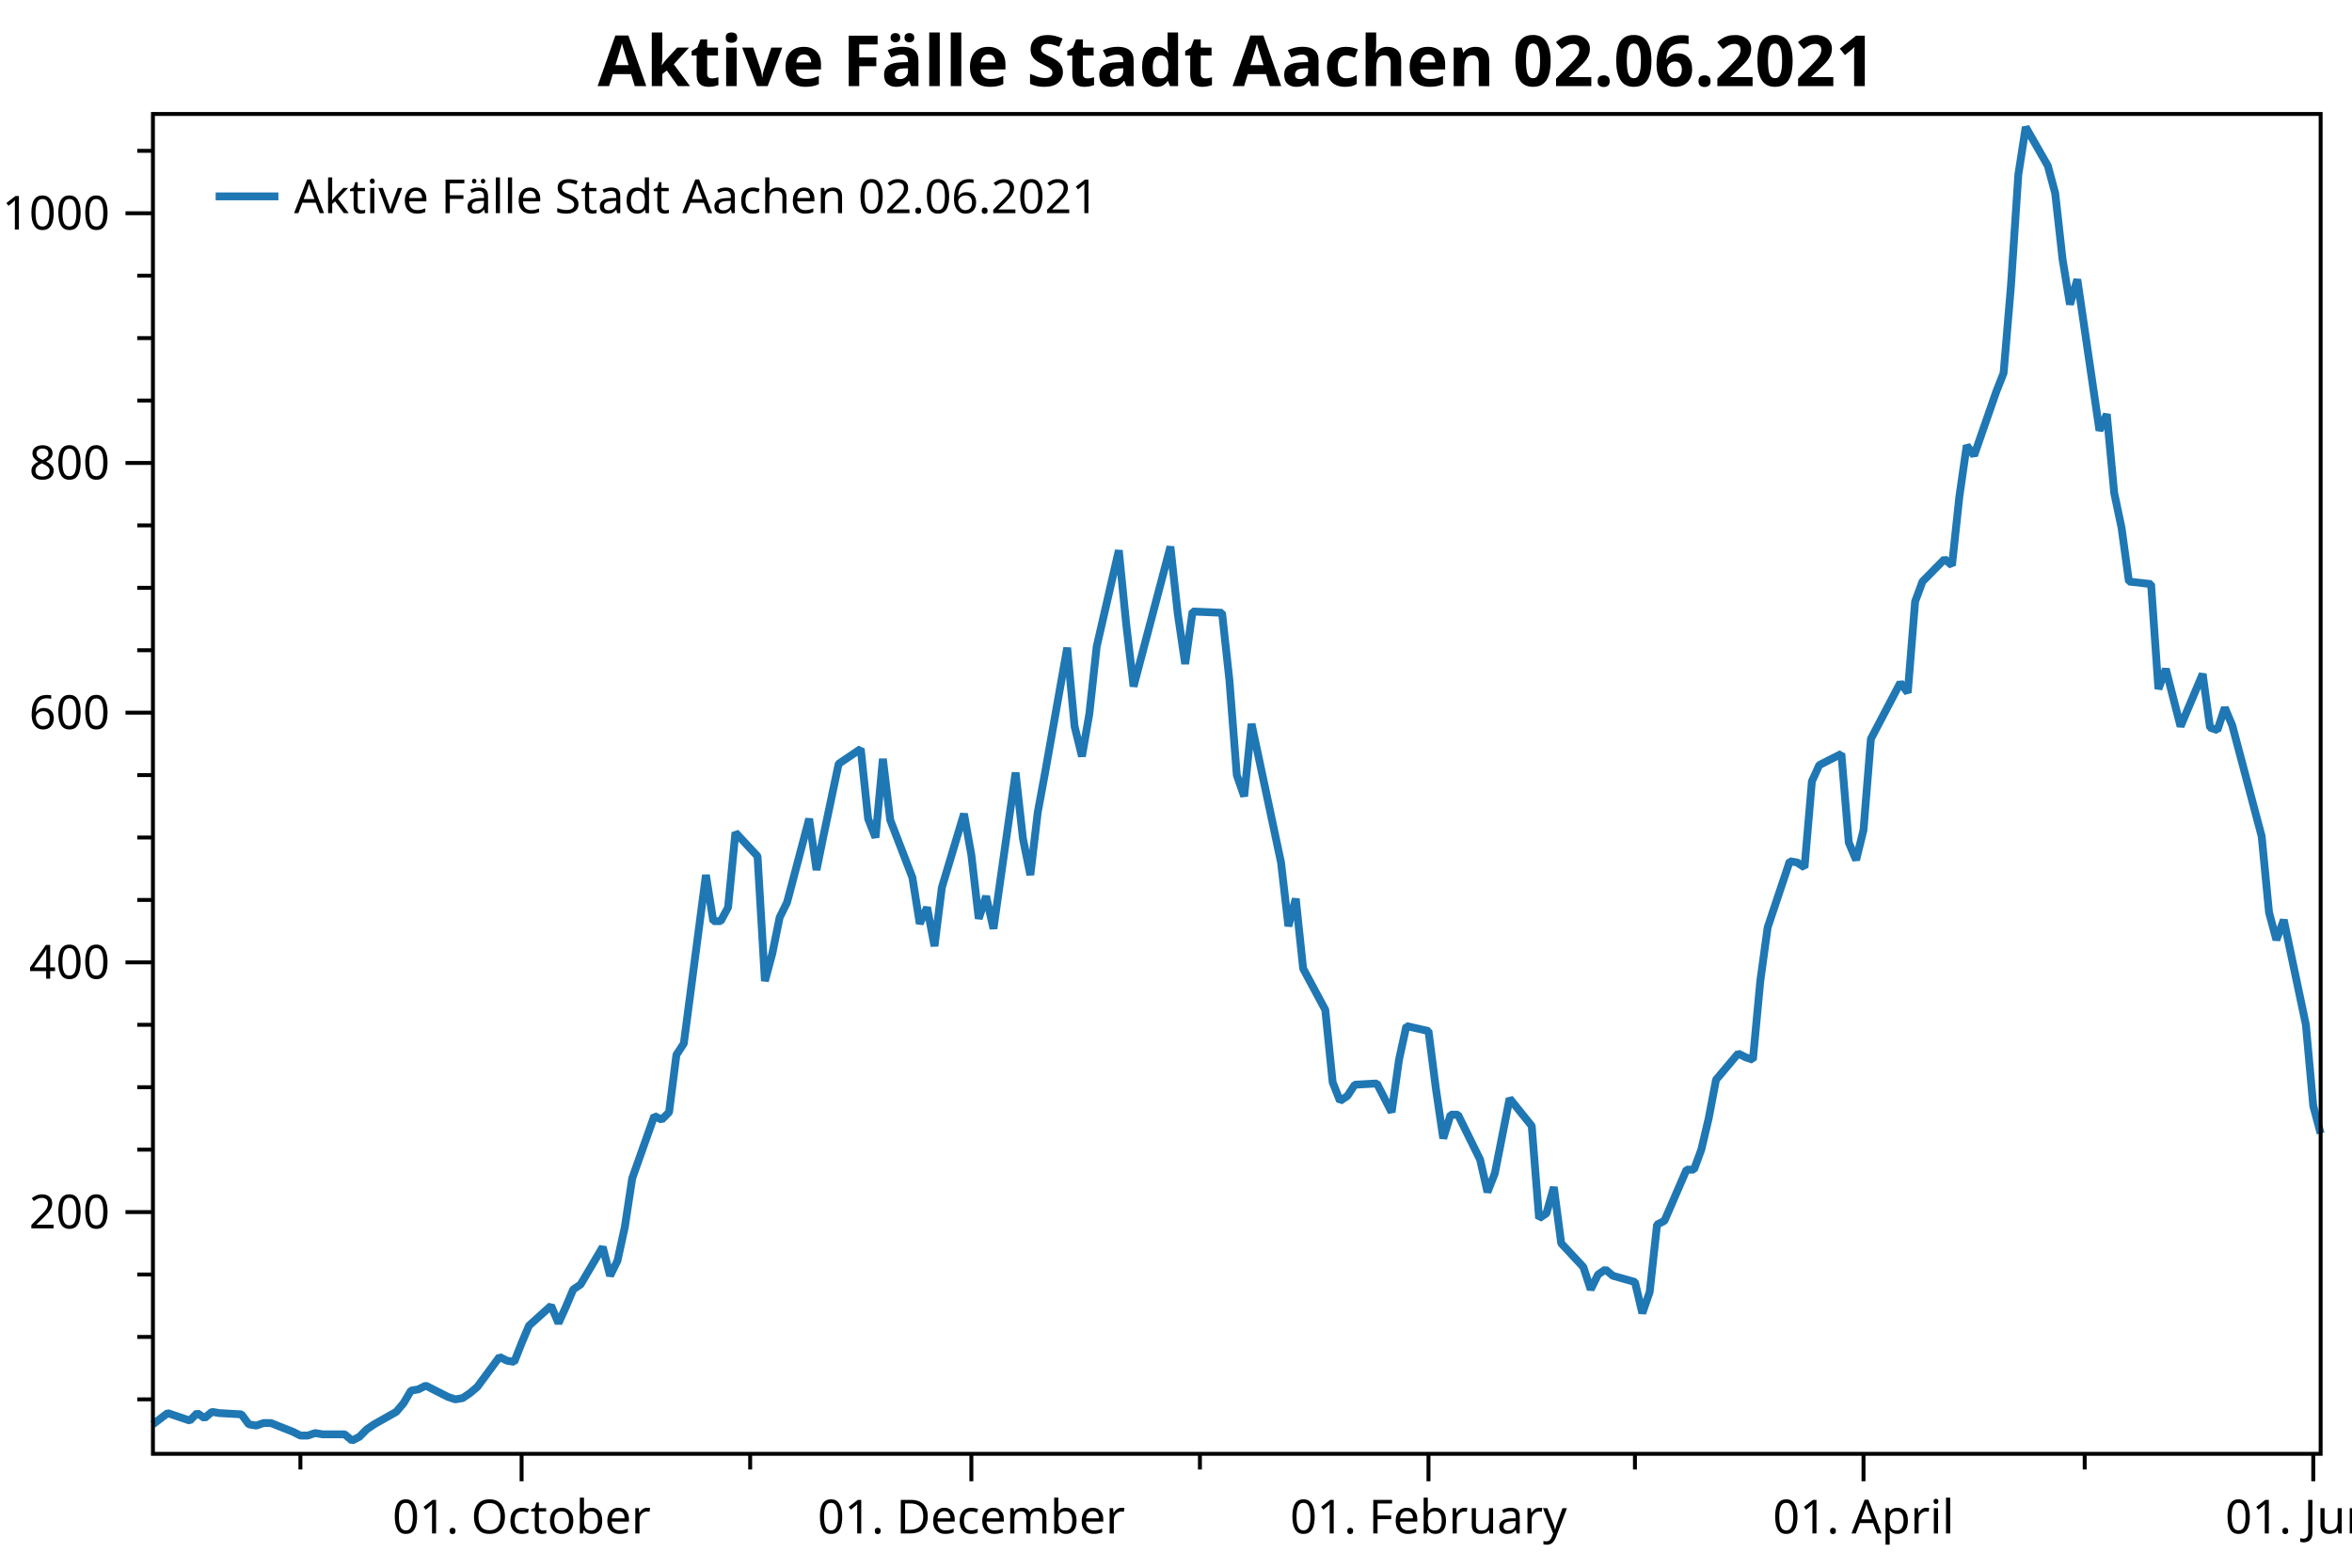
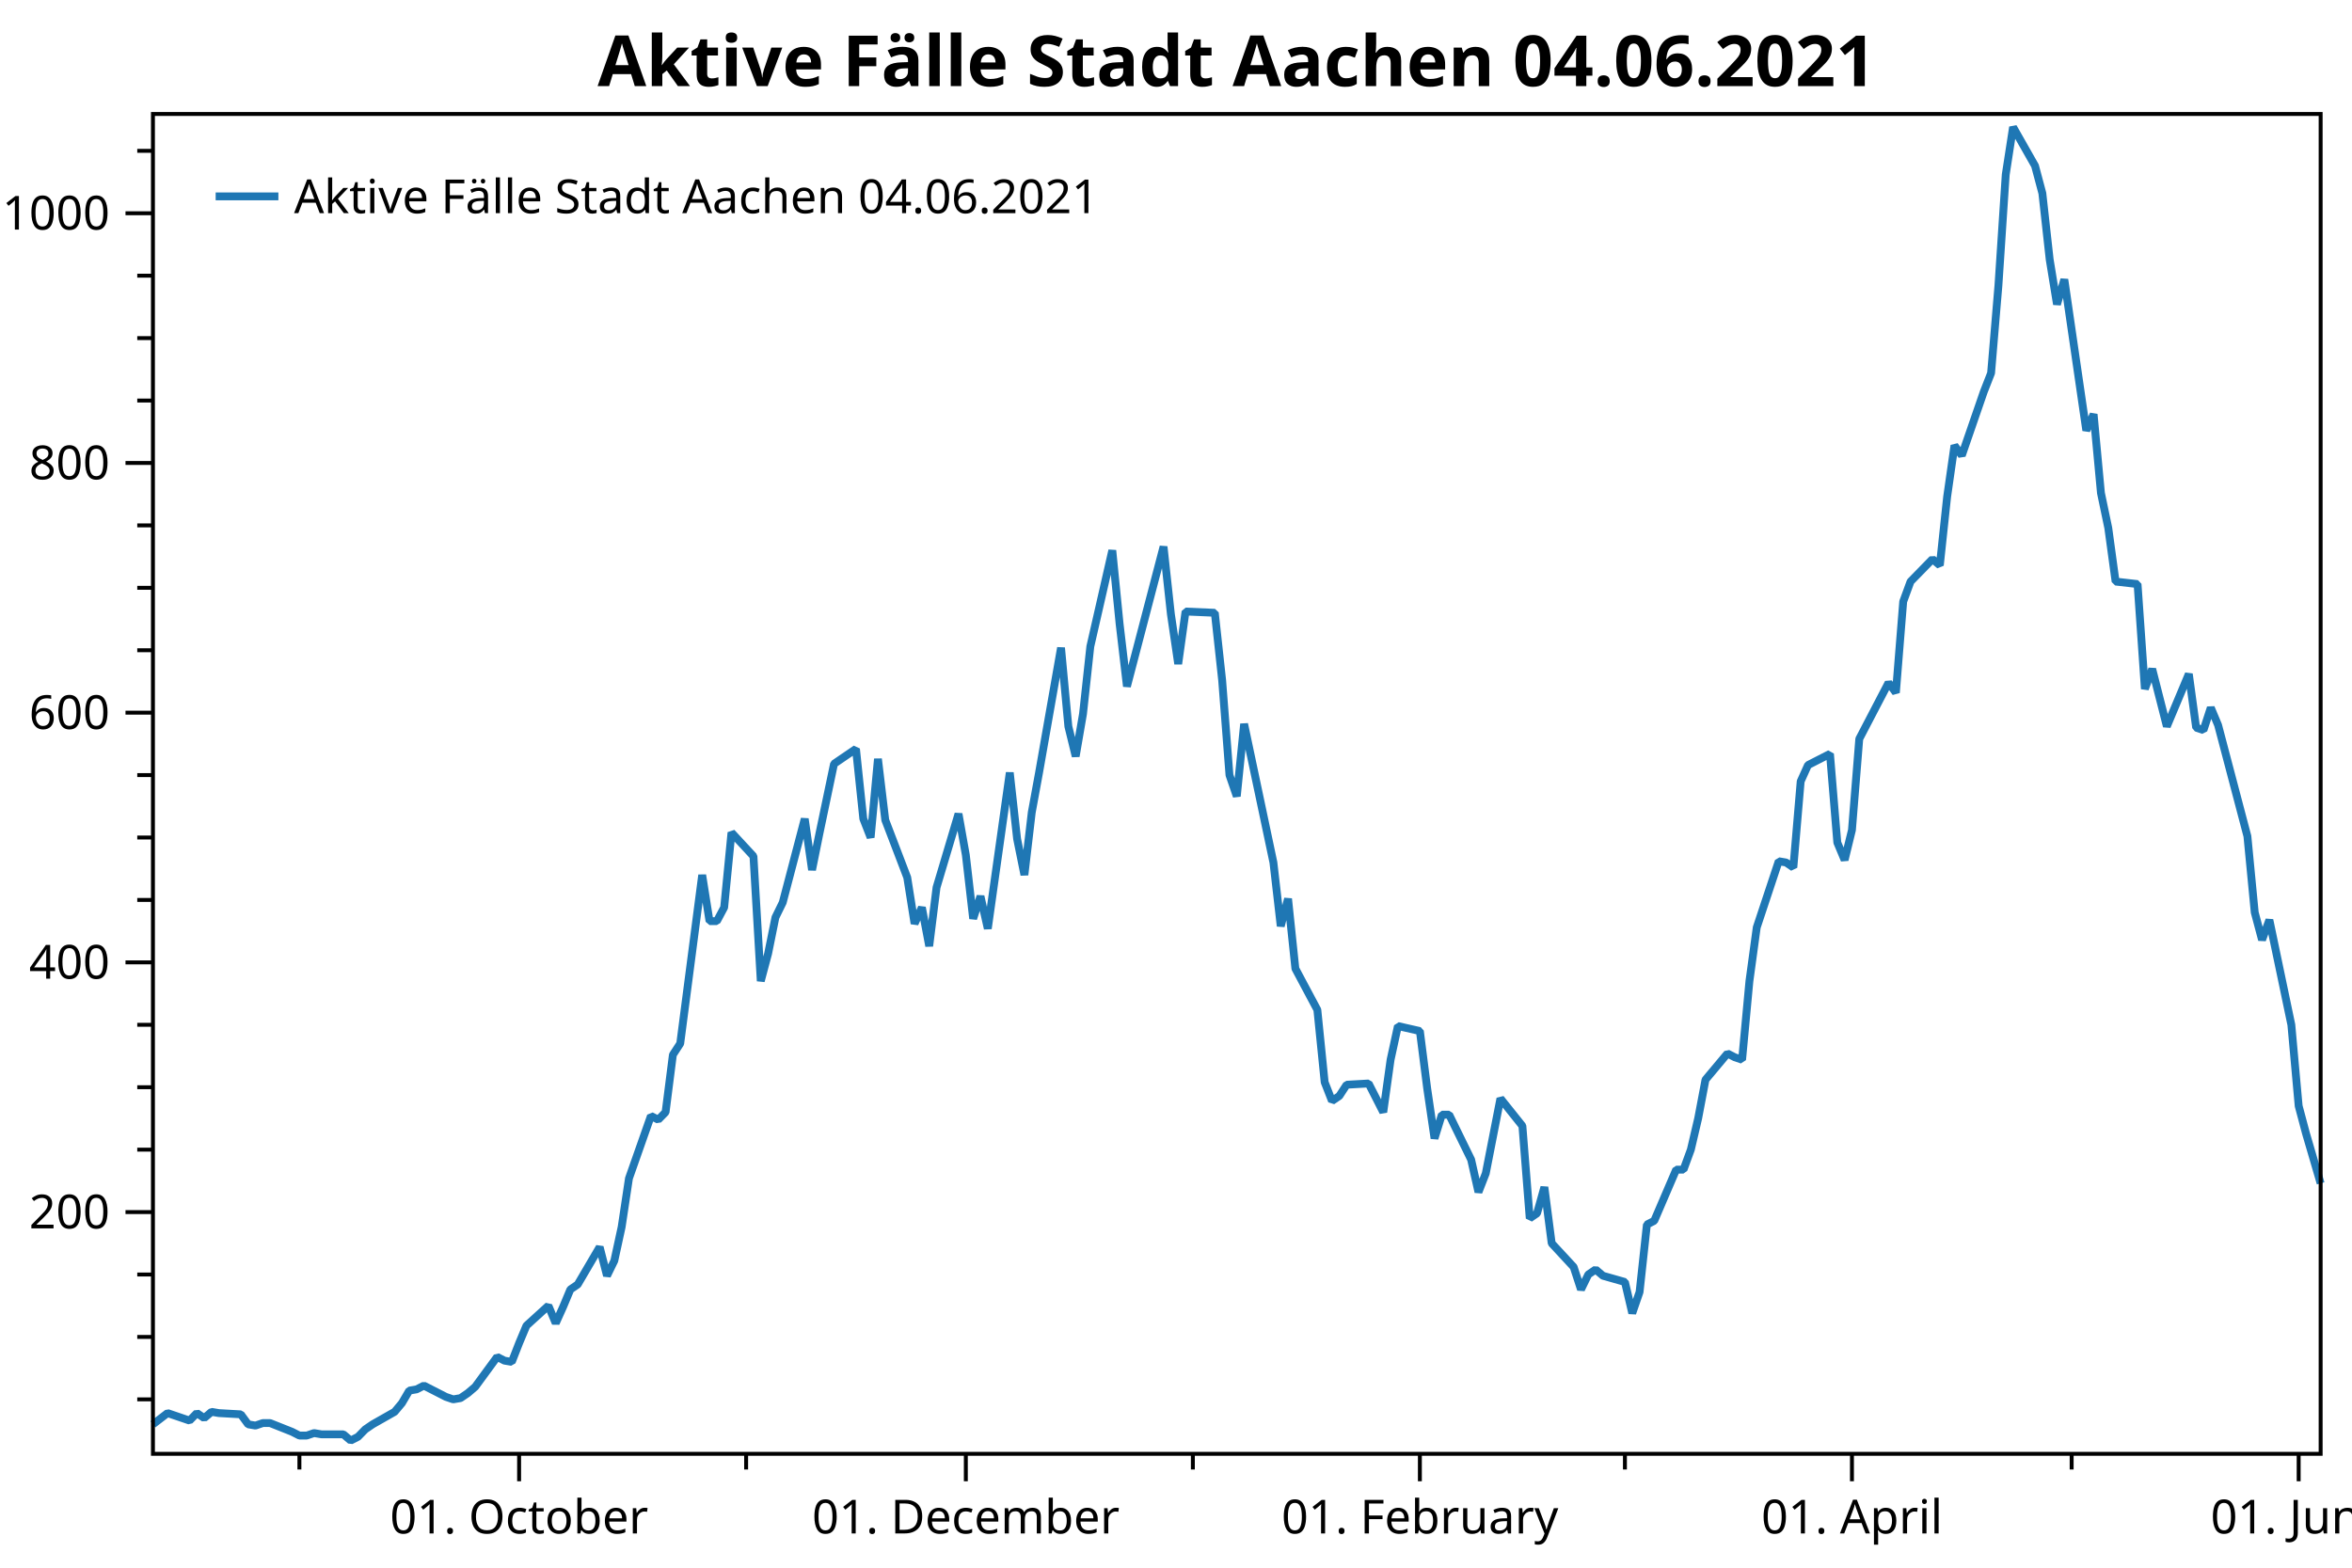
<svg xmlns="http://www.w3.org/2000/svg" width="600" height="400" version="1.1">
  <rect x="0" y="0" width="600" height="400" style="fill:rgb(255,255,255);stroke:none;" />
  <polyline points="39.016,357.05 35.016,357.05" style="fill:none;stroke:black;stroke-width:1" />
  <polyline points="39.016,341.121 35.016,341.121" style="fill:none;stroke:black;stroke-width:1" />
  <polyline points="39.016,325.193 35.016,325.193" style="fill:none;stroke:black;stroke-width:1" />
  <polyline points="39.016,293.336 35.016,293.336" style="fill:none;stroke:black;stroke-width:1" />
  <polyline points="39.016,277.408 35.016,277.408" style="fill:none;stroke:black;stroke-width:1" />
  <polyline points="39.016,261.48 35.016,261.48" style="fill:none;stroke:black;stroke-width:1" />
  <polyline points="39.016,229.623 35.016,229.623" style="fill:none;stroke:black;stroke-width:1" />
  <polyline points="39.016,213.695 35.016,213.695" style="fill:none;stroke:black;stroke-width:1" />
  <polyline points="39.016,197.767 35.016,197.767" style="fill:none;stroke:black;stroke-width:1" />
  <polyline points="39.016,165.91 35.016,165.91" style="fill:none;stroke:black;stroke-width:1" />
  <polyline points="39.016,149.982 35.016,149.982" style="fill:none;stroke:black;stroke-width:1" />
  <polyline points="39.016,134.053 35.016,134.053" style="fill:none;stroke:black;stroke-width:1" />
  <polyline points="39.016,102.197 35.016,102.197" style="fill:none;stroke:black;stroke-width:1" />
  <polyline points="39.016,86.269 35.016,86.269" style="fill:none;stroke:black;stroke-width:1" />
  <polyline points="39.016,70.34 35.016,70.34" style="fill:none;stroke:black;stroke-width:1" />
  <polyline points="39.016,38.484 35.016,38.484" style="fill:none;stroke:black;stroke-width:1" />
-   <polyline points="76.634,370.947 76.634,374.947" style="fill:none;stroke:black;stroke-width:1" />
-   <polyline points="191.369,370.947 191.369,374.947" style="fill:none;stroke:black;stroke-width:1" />
-   <polyline points="306.103,370.947 306.103,374.947" style="fill:none;stroke:black;stroke-width:1" />
-   <polyline points="417.077,370.947 417.077,374.947" style="fill:none;stroke:black;stroke-width:1" />
-   <polyline points="531.811,370.947 531.811,374.947" style="fill:none;stroke:black;stroke-width:1" />
+   <polyline points="76.38,370.947 76.38,374.947" style="fill:none;stroke:black;stroke-width:1" />
+   <polyline points="190.339,370.947 190.339,374.947" style="fill:none;stroke:black;stroke-width:1" />
+   <polyline points="304.299,370.947 304.299,374.947" style="fill:none;stroke:black;stroke-width:1" />
+   <polyline points="414.522,370.947 414.522,374.947" style="fill:none;stroke:black;stroke-width:1" />
+   <polyline points="528.482,370.947 528.482,374.947" style="fill:none;stroke:black;stroke-width:1" />
  <text dominant-baseline="middle" text-anchor="end" transform="translate(28.016,309.2646)" font-family="Segoe UI" font-size="12" font-weight="400" fill="black">200</text>
  <text dominant-baseline="middle" text-anchor="end" transform="translate(28.016,245.5514)" font-family="Segoe UI" font-size="12" font-weight="400" fill="black">400</text>
  <text dominant-baseline="middle" text-anchor="end" transform="translate(28.016,181.8382)" font-family="Segoe UI" font-size="12" font-weight="400" fill="black">600</text>
  <text dominant-baseline="middle" text-anchor="end" transform="translate(28.016,118.125)" font-family="Segoe UI" font-size="12" font-weight="400" fill="black">800</text>
  <text dominant-baseline="middle" text-anchor="end" transform="translate(28.016,54.4119)" font-family="Segoe UI" font-size="12" font-weight="400" fill="black">1000</text>
  <polyline points="39.016,309.265 32.016,309.265" style="fill:none;stroke:black;stroke-width:1" />
  <polyline points="39.016,245.551 32.016,245.551" style="fill:none;stroke:black;stroke-width:1" />
  <polyline points="39.016,181.838 32.016,181.838" style="fill:none;stroke:black;stroke-width:1" />
  <polyline points="39.016,118.125 32.016,118.125" style="fill:none;stroke:black;stroke-width:1" />
  <polyline points="39.016,54.412 32.016,54.412" style="fill:none;stroke:black;stroke-width:1" />
-   <text dominant-baseline="hanging" text-anchor="middle" transform="translate(133.0609,381.947)" font-family="Segoe UI" font-size="12" font-weight="400" fill="black">01. October</text>
-   <text dominant-baseline="hanging" text-anchor="middle" transform="translate(247.7957,381.947)" font-family="Segoe UI" font-size="12" font-weight="400" fill="black">01. December</text>
-   <text dominant-baseline="hanging" text-anchor="middle" transform="translate(364.4113,381.947)" font-family="Segoe UI" font-size="12" font-weight="400" fill="black">01. February</text>
-   <text dominant-baseline="hanging" text-anchor="middle" transform="translate(475.3843,381.947)" font-family="Segoe UI" font-size="12" font-weight="400" fill="black">01. April</text>
-   <text dominant-baseline="hanging" text-anchor="middle" transform="translate(590.1191,381.947)" font-family="Segoe UI" font-size="12" font-weight="400" fill="black">01. June</text>
-   <polyline points="133.061,370.947 133.061,377.947" style="fill:none;stroke:black;stroke-width:1" />
-   <polyline points="247.796,370.947 247.796,377.947" style="fill:none;stroke:black;stroke-width:1" />
-   <polyline points="364.411,370.947 364.411,377.947" style="fill:none;stroke:black;stroke-width:1" />
-   <polyline points="475.384,370.947 475.384,377.947" style="fill:none;stroke:black;stroke-width:1" />
-   <polyline points="590.119,370.947 590.119,377.947" style="fill:none;stroke:black;stroke-width:1" />
-   <polyline points="39.016,363.421 42.778,360.554 48.42,362.465 50.301,360.554 52.182,361.828 54.063,360.235 55.944,360.554 61.587,360.872 63.468,363.421 65.349,363.739 67.23,363.102 69.11,363.102 74.753,365.332 76.634,366.288 78.515,366.288 80.396,365.651 82.277,365.969 87.919,365.969 89.8,367.562 91.681,366.606 93.562,364.695 95.443,363.421 101.086,360.235 102.966,358.005 104.847,354.82 106.728,354.501 108.609,353.545 114.252,356.412 116.133,357.05 118.014,356.731 119.895,355.457 121.775,353.864 127.418,346.218 129.299,347.174 131.18,347.493 133.061,342.714 134.942,338.254 140.584,333.157 142.465,337.617 144.346,333.476 146.227,329.016 148.108,327.741 153.751,318.185 155.632,325.512 157.513,321.689 159.393,313.087 161.274,300.663 166.917,284.735 168.798,285.691 170.679,283.779 172.56,269.125 174.441,266.258 180.083,223.252 181.964,235.039 183.845,235.039 185.726,231.535 187.607,212.421 193.25,218.473 195.131,250.33 197.011,243.321 198.892,234.083 200.773,230.26 206.416,208.916 208.297,221.977 210.178,212.739 213.94,194.899 219.582,191.077 221.463,208.916 223.344,213.695 225.225,193.625 227.106,209.235 232.749,223.889 234.629,235.676 236.51,231.535 238.391,241.41 240.272,226.438 245.915,207.642 247.796,218.155 249.677,234.402 251.558,228.667 253.438,236.95 259.081,197.129 260.962,214.013 262.843,223.252 264.724,207.323 266.605,197.129 272.247,165.273 274.128,185.343 276.009,192.988 277.89,182.157 279.771,164.954 285.414,140.425 287.295,159.22 289.175,175.148 298.58,139.469 300.461,156.672 302.342,169.414 304.223,156.034 311.746,156.353 313.627,173.555 315.508,197.767 317.389,203.182 319.27,184.705 326.793,220.066 328.674,236.313 330.555,229.305 332.436,247.144 338.079,257.657 339.96,276.134 341.841,280.912 343.721,279.638 345.602,276.771 351.245,276.452 355.007,283.779 356.888,270.4 358.769,261.798 364.411,263.072 366.292,277.727 368.173,290.469 370.054,284.416 371.935,284.416 377.578,295.885 379.459,304.168 381.339,299.389 383.22,289.832 385.101,280.275 390.744,287.284 392.625,310.857 394.506,309.583 396.387,302.893 398.267,317.229 403.91,323.281 405.791,329.016 407.672,325.193 409.553,323.919 411.434,325.512 417.077,327.104 418.957,335.068 420.838,329.653 422.719,312.45 424.6,311.495 430.243,298.433 432.124,298.433 434.005,293.336 435.885,285.372 437.766,275.497 443.409,268.807 445.29,269.762 447.171,270.4 449.052,250.33 450.933,236.632 456.575,219.748 458.456,220.066 460.337,221.34 462.218,199.359 464.099,195.218 469.742,192.351 471.623,214.969 473.503,219.429 475.384,211.783 477.265,188.528 484.789,174.193 486.67,176.741 488.551,153.486 490.432,148.389 496.074,142.655 497.955,144.248 499.836,126.726 501.717,113.665 503.598,116.214 509.24,99.967 511.121,95.188 513.002,72.889 514.883,44.536 516.764,32.431 522.407,42.306 524.288,49.315 526.169,66.199 528.049,77.667 529.93,71.296 535.573,109.842 537.454,105.701 539.335,125.771 541.216,134.69 543.097,148.389 548.739,149.026 550.62,175.786 552.501,170.688 556.263,185.343 561.906,171.963 563.787,185.661 565.667,186.298 567.548,180.564 569.429,185.024 576.953,213.376 578.834,232.809 580.715,239.817 582.596,234.72 588.238,261.48 590.119,282.187 592,289.195" style="fill:none;stroke:rgb(31,119,180);stroke-width:2;stroke-linejoin:bevel" />
-   <text dominant-baseline="hanging" text-anchor="middle" transform="translate(315.508,8)" font-family="Segoe UI" font-size="18" font-weight="700" fill="black">Aktive Fälle Stadt Aachen 02.06.2021</text>
+   <text dominant-baseline="hanging" text-anchor="middle" transform="translate(132.4255,381.947)" font-family="Segoe UI" font-size="12" font-weight="400" fill="black">01. October</text>
+   <text dominant-baseline="hanging" text-anchor="middle" transform="translate(246.385,381.947)" font-family="Segoe UI" font-size="12" font-weight="400" fill="black">01. December</text>
+   <text dominant-baseline="hanging" text-anchor="middle" transform="translate(362.2127,381.947)" font-family="Segoe UI" font-size="12" font-weight="400" fill="black">01. February</text>
+   <text dominant-baseline="hanging" text-anchor="middle" transform="translate(472.4359,381.947)" font-family="Segoe UI" font-size="12" font-weight="400" fill="black">01. April</text>
+   <text dominant-baseline="hanging" text-anchor="middle" transform="translate(586.3954,381.947)" font-family="Segoe UI" font-size="12" font-weight="400" fill="black">01. June</text>
+   <polyline points="132.425,370.947 132.425,377.947" style="fill:none;stroke:black;stroke-width:1" />
+   <polyline points="246.385,370.947 246.385,377.947" style="fill:none;stroke:black;stroke-width:1" />
+   <polyline points="362.213,370.947 362.213,377.947" style="fill:none;stroke:black;stroke-width:1" />
+   <polyline points="472.436,370.947 472.436,377.947" style="fill:none;stroke:black;stroke-width:1" />
+   <polyline points="586.395,370.947 586.395,377.947" style="fill:none;stroke:black;stroke-width:1" />
+   <polyline points="39.016,363.421 42.752,360.554 48.357,362.465 50.225,360.554 52.093,361.828 53.962,360.235 55.83,360.554 61.434,360.872 63.303,363.421 65.171,363.739 67.039,363.102 68.907,363.102 74.512,365.332 76.38,366.288 78.248,366.288 80.116,365.651 81.984,365.969 87.589,365.969 89.457,367.562 91.325,366.606 93.194,364.695 95.062,363.421 100.666,360.235 102.534,358.005 104.403,354.82 106.271,354.501 108.139,353.545 113.744,356.412 115.612,357.05 117.48,356.731 119.348,355.457 121.216,353.864 126.821,346.218 128.689,347.174 130.557,347.493 132.425,342.714 134.294,338.254 139.898,333.157 141.766,337.617 143.635,333.476 145.503,329.016 147.371,327.741 152.976,318.185 154.844,325.512 156.712,321.689 158.58,313.087 160.448,300.663 166.053,284.735 167.921,285.691 169.789,283.779 171.657,269.125 173.526,266.258 179.13,223.252 180.998,235.039 182.867,235.039 184.735,231.535 186.603,212.421 192.208,218.473 194.076,250.33 195.944,243.321 197.812,234.083 199.68,230.26 205.285,208.916 207.153,221.977 209.021,212.739 212.758,194.899 218.362,191.077 220.23,208.916 222.099,213.695 223.967,193.625 225.835,209.235 231.44,223.889 233.308,235.676 235.176,231.535 237.044,241.41 238.912,226.438 244.517,207.642 246.385,218.155 248.253,234.402 250.121,228.667 251.99,236.95 257.594,197.129 259.462,214.013 261.33,223.252 263.199,207.323 265.067,197.129 270.671,165.273 272.54,185.343 274.408,192.988 276.276,182.157 278.144,164.954 283.749,140.425 285.617,159.22 287.485,175.148 296.826,139.469 298.694,156.672 300.562,169.414 302.431,156.034 309.903,156.353 311.772,173.555 313.64,197.767 315.508,203.182 317.376,184.705 324.849,220.066 326.717,236.313 328.585,229.305 330.454,247.144 336.058,257.657 337.926,276.134 339.795,280.912 341.663,279.638 343.531,276.771 349.135,276.452 352.872,283.779 354.74,270.4 356.608,261.798 362.213,263.072 364.081,277.727 365.949,290.469 367.817,284.416 369.685,284.416 375.29,295.885 377.158,304.168 379.026,299.389 380.895,289.832 382.763,280.275 388.367,287.284 390.236,310.857 392.104,309.583 393.972,302.893 395.84,317.229 401.445,323.281 403.313,329.016 405.181,325.193 407.049,323.919 408.918,325.512 414.522,327.104 416.39,335.068 418.258,329.653 420.127,312.45 421.995,311.495 427.599,298.433 429.467,298.433 431.336,293.336 433.204,285.372 435.072,275.497 440.677,268.807 442.545,269.762 444.413,270.4 446.281,250.33 448.149,236.632 453.754,219.748 455.622,220.066 457.49,221.34 459.359,199.359 461.227,195.218 466.831,192.351 468.7,214.969 470.568,219.429 472.436,211.783 474.304,188.528 481.777,174.193 483.645,176.741 485.513,153.486 487.381,148.389 492.986,142.655 494.854,144.248 496.722,126.726 498.591,113.665 500.459,116.214 506.063,99.967 507.932,95.188 509.8,72.889 511.668,44.536 513.536,32.431 519.141,42.306 521.009,49.315 522.877,66.199 524.745,77.667 526.613,71.296 532.218,109.842 534.086,105.701 535.954,125.771 537.822,134.69 539.691,148.389 545.295,149.026 547.163,175.786 549.032,170.688 552.768,185.343 558.373,171.963 560.241,185.661 562.109,186.298 563.977,180.564 565.845,185.024 573.318,213.376 575.186,232.809 577.054,239.817 578.923,234.72 584.527,261.48 586.395,282.187 588.264,289.195 592,301.938" style="fill:none;stroke:rgb(31,119,180);stroke-width:2;stroke-linejoin:bevel" />
+   <text dominant-baseline="hanging" text-anchor="middle" transform="translate(315.508,8)" font-family="Segoe UI" font-size="18" font-weight="700" fill="black">Aktive Fälle Stadt Aachen 04.06.2021</text>
  <polygon points="39.016,29.079 592,29.079 592,370.947 39.016,370.947" style="fill:none;stroke:black;stroke-width:1" />
  <polygon points="47.016,37.08 233.487,37.08 233.487,63.133 47.016,63.133" style="fill:none;stroke:none;" />
-   <text dominant-baseline="hanging" text-anchor="start" transform="translate(75.016,45.0795)" font-family="Segoe UI" font-size="12" font-weight="400" fill="black">Aktive Fälle Stadt Aachen 02.06.2021</text>
+   <text dominant-baseline="hanging" text-anchor="start" transform="translate(75.016,45.0795)" font-family="Segoe UI" font-size="12" font-weight="400" fill="black">Aktive Fälle Stadt Aachen 04.06.2021</text>
  <polyline points="55.016,50.106 71.016,50.106" style="fill:none;stroke:rgb(31,119,180);stroke-width:2" />
</svg>
